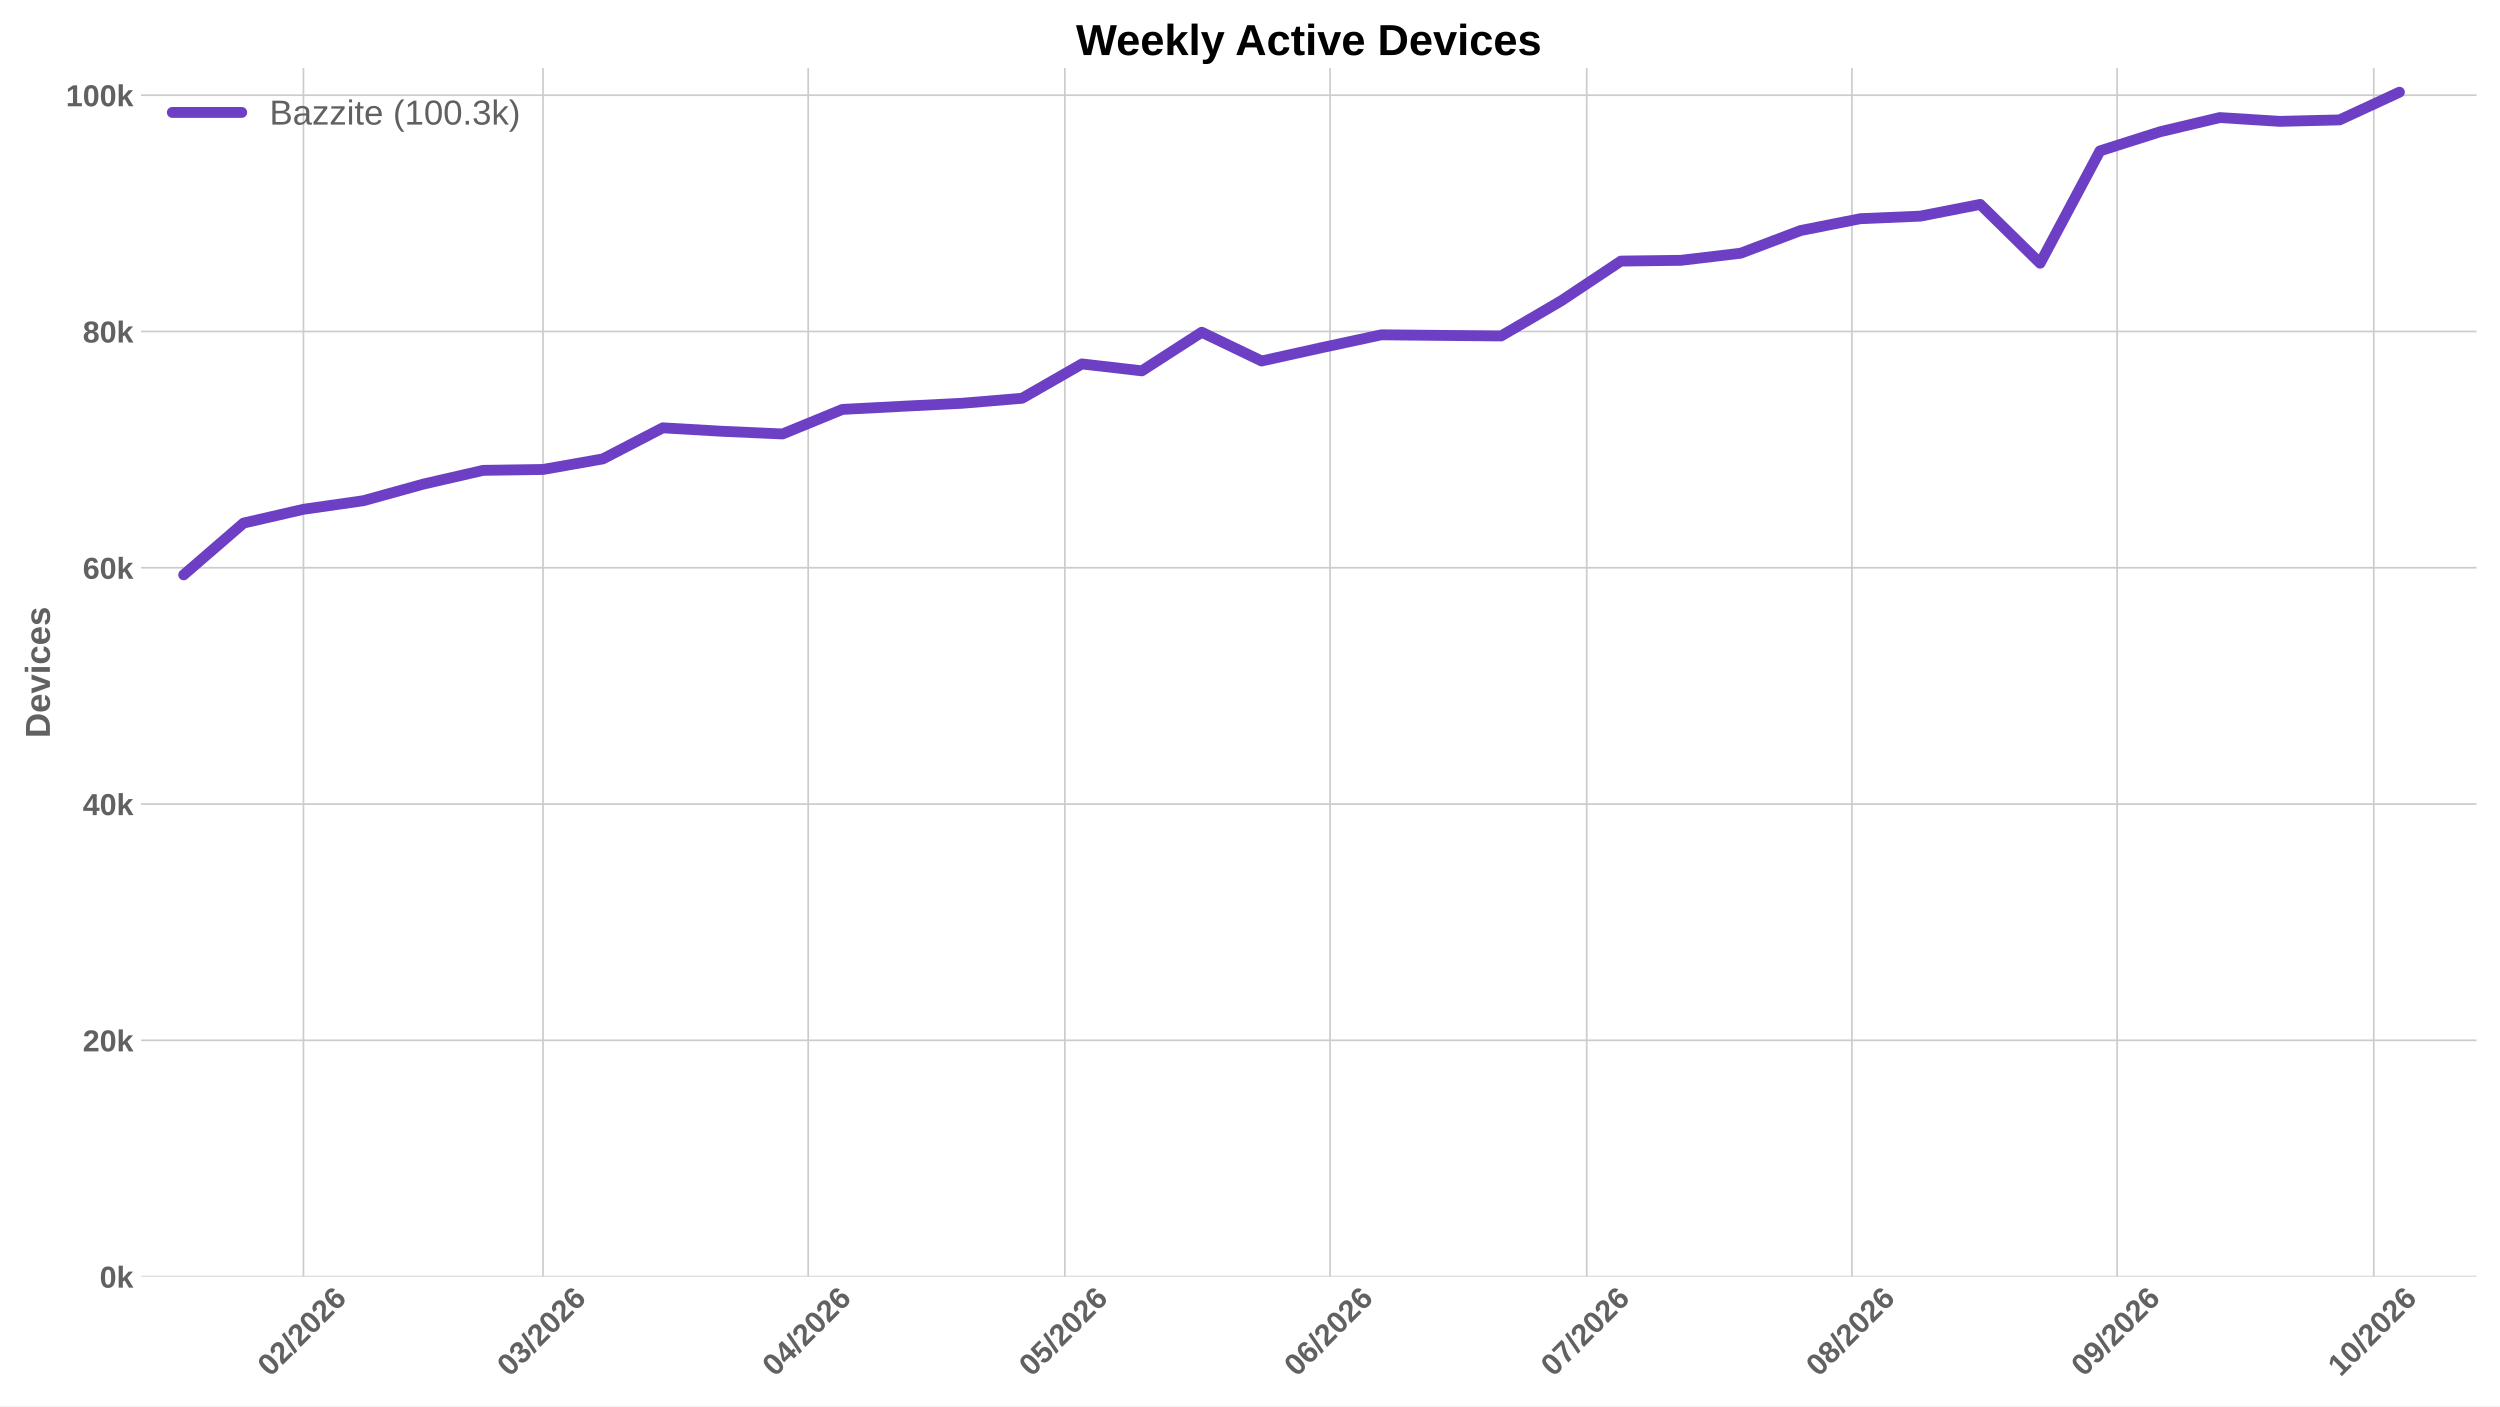
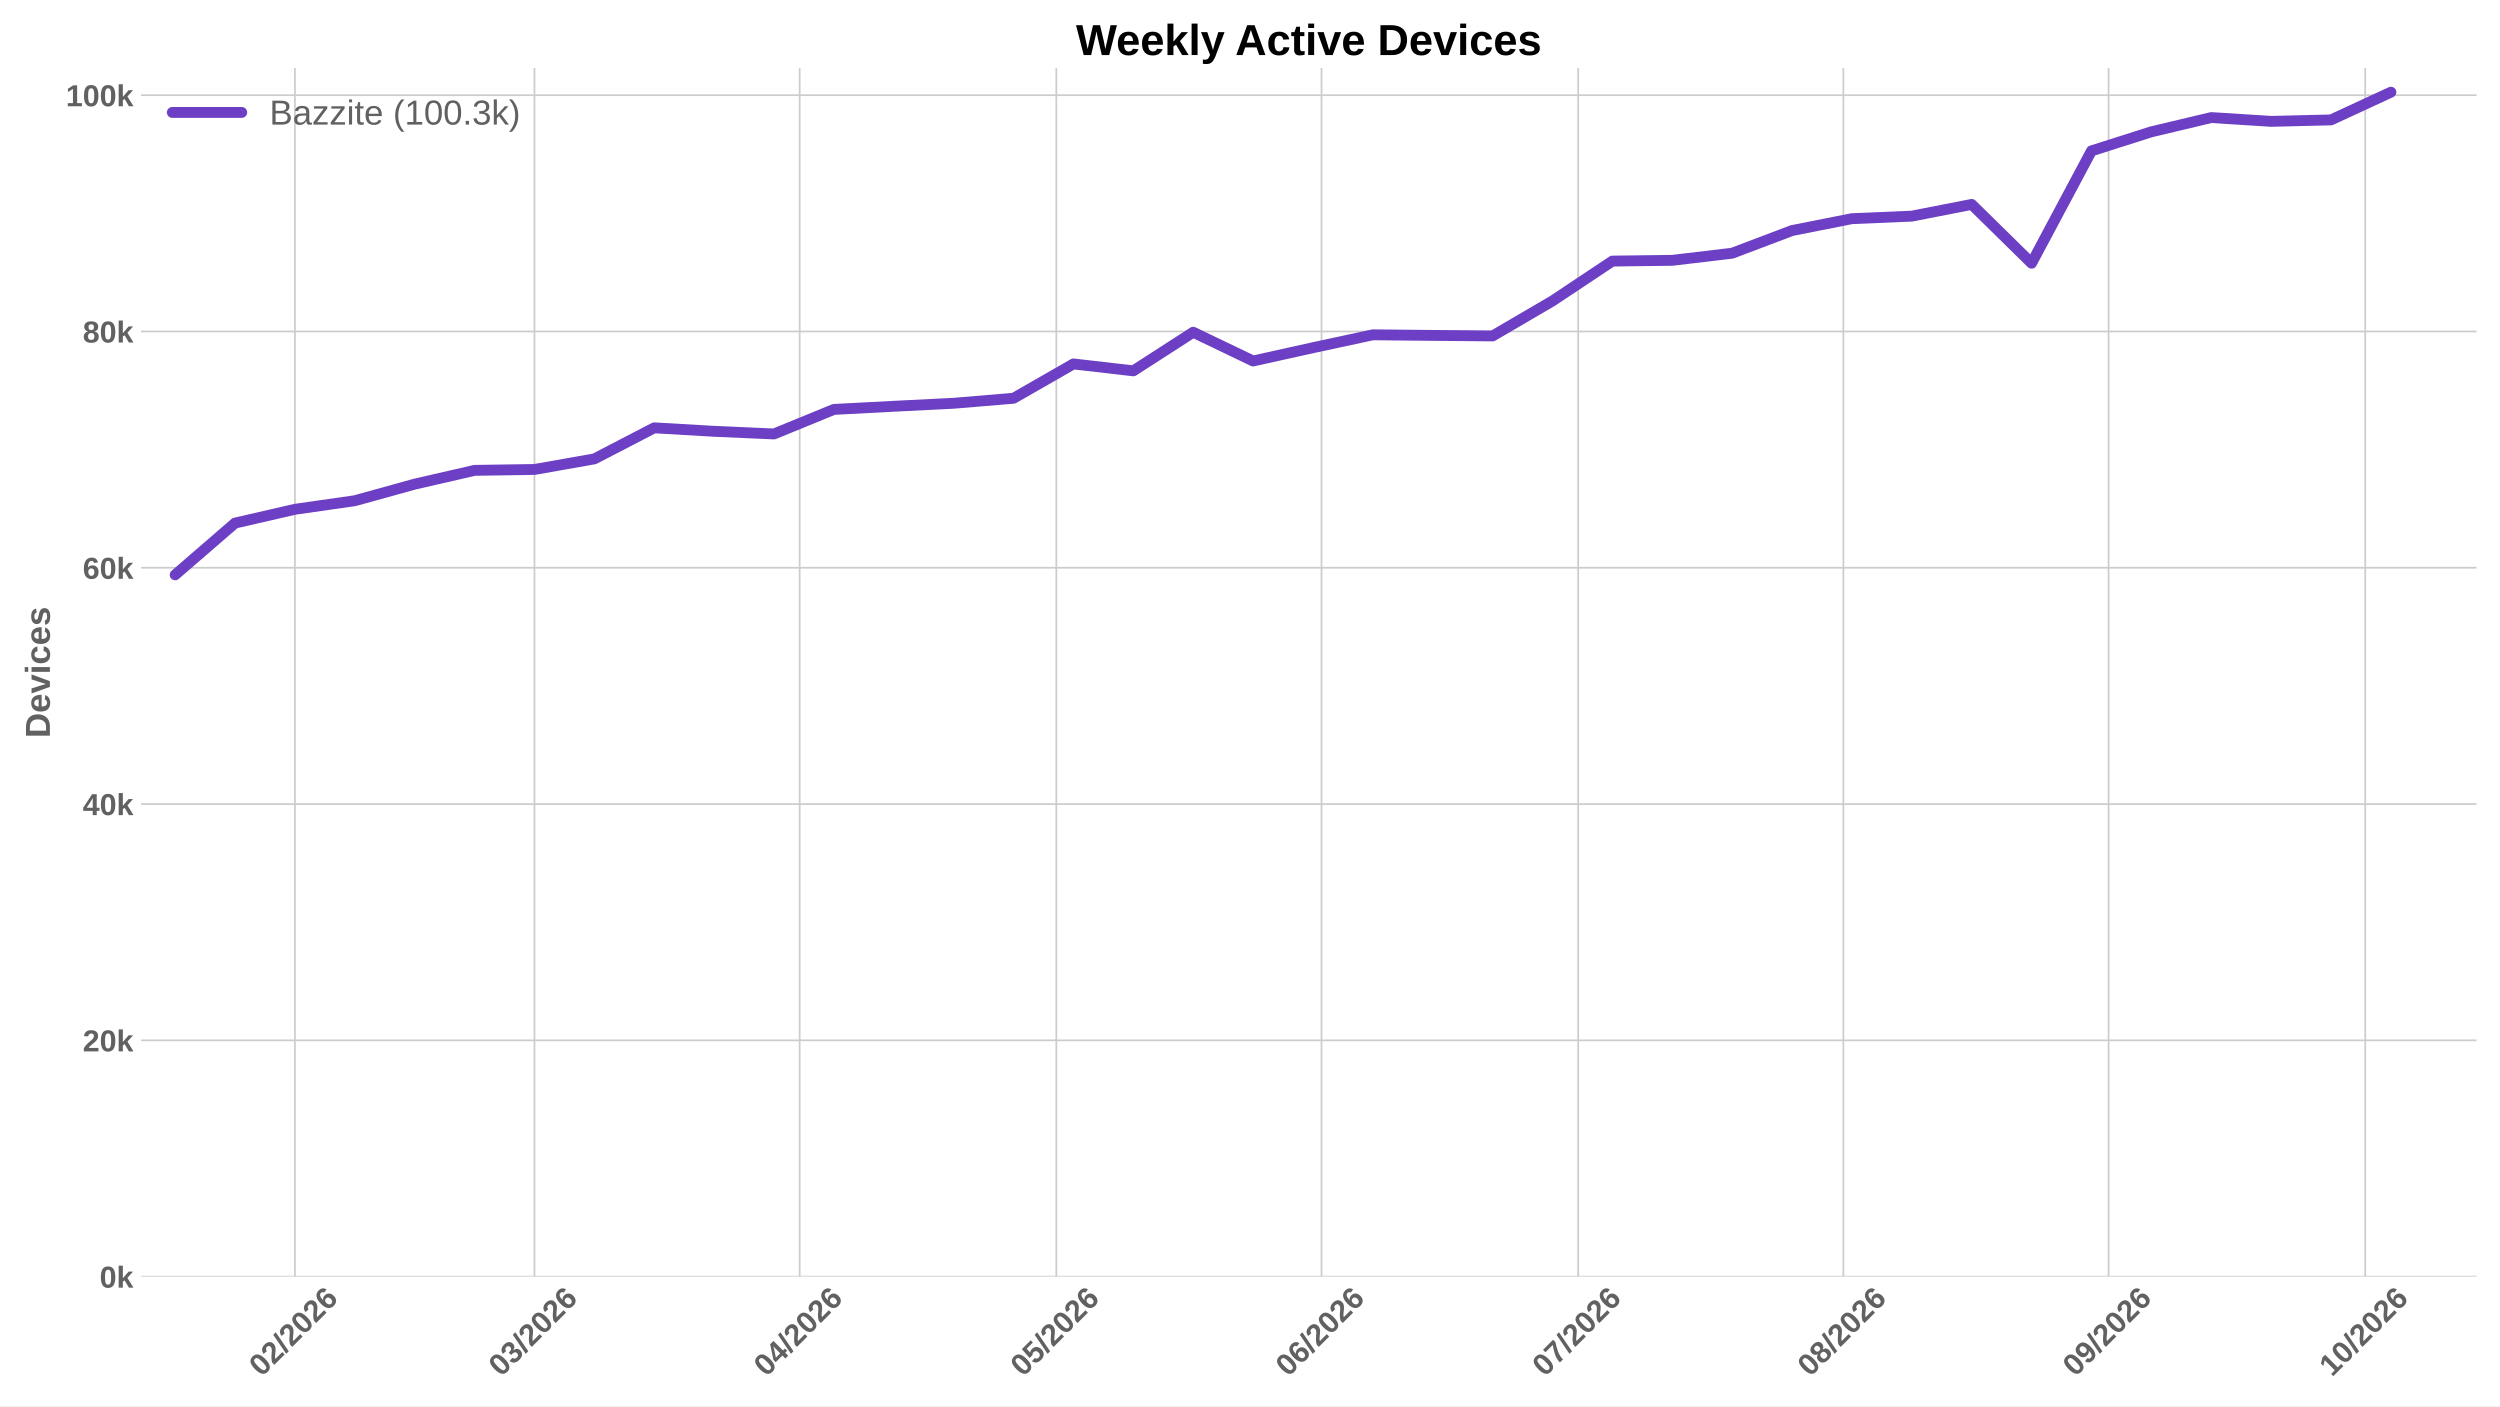
<svg xmlns="http://www.w3.org/2000/svg" xmlns:xlink="http://www.w3.org/1999/xlink" width="1152pt" height="648pt" viewBox="0 0 1152 648" version="1.1">
  <defs>
    <style type="text/css">*{stroke-linejoin: round; stroke-linecap: butt}</style>
  </defs>
  <g id="figure_1">
    <g id="patch_1">
      <path d="M 0 648  L 1152 648  L 1152 0  L 0 0  z " style="fill: #ffffff" />
    </g>
    <g id="axes_1">
      <g id="patch_2">
        <path d="M 64.996 588.262  L 1141.2 588.262  L 1141.2 31.361  L 64.996 31.361  z " style="fill: #ffffff" />
      </g>
      <g id="matplotlib.axis_1">
        <g id="xtick_1">
          <g id="line2d_1">
-             <path d="M 139.831 588.262  L 139.831 31.361  " clip-path="url(#pa053854a12)" style="fill: none; stroke: #cccccc; stroke-width: 0.8; stroke-linecap: round" />
+             <path d="M 135.9 588.262  L 135.9 31.361  " clip-path="url(#pd92990922b)" style="fill: none; stroke: #cccccc; stroke-width: 0.8; stroke-linecap: round" />
          </g>
          <g id="line2d_2" />
          <g id="text_1">
-             <g style="fill: #616161" transform="translate(124.5025 634.7498) rotate(-45) scale(0.14 -0.14)">
+             <g style="fill: #616161" transform="translate(120.5715 634.7498) rotate(-45) scale(0.14 -0.14)">
              <defs>
                <path id="LiberationSans-Bold-13" d="M 3297 2203  Q 3297 1088 2914 512  Q 2531 -63 1766 -63  Q 253 -63 253 2203  Q 253 2994 418 3494  Q 584 3994 915 4231  Q 1247 4469 1791 4469  Q 2572 4469 2934 3903  Q 3297 3338 3297 2203  z M 2416 2203  Q 2416 2813 2356 3150  Q 2297 3488 2165 3634  Q 2034 3781 1784 3781  Q 1519 3781 1383 3632  Q 1247 3484 1189 3148  Q 1131 2813 1131 2203  Q 1131 1600 1192 1261  Q 1253 922 1386 775  Q 1519 628 1772 628  Q 2022 628 2158 783  Q 2294 938 2355 1278  Q 2416 1619 2416 2203  z " transform="scale(0.015625)" />
                <path id="LiberationSans-Bold-15" d="M 222 0  L 222 609  Q 394 988 711 1347  Q 1028 1706 1509 2097  Q 1972 2472 2158 2715  Q 2344 2959 2344 3194  Q 2344 3769 1766 3769  Q 1484 3769 1336 3617  Q 1188 3466 1144 3163  L 259 3213  Q 334 3825 717 4147  Q 1100 4469 1759 4469  Q 2472 4469 2853 4144  Q 3234 3819 3234 3231  Q 3234 2922 3112 2672  Q 2991 2422 2800 2211  Q 2609 2000 2376 1815  Q 2144 1631 1925 1456  Q 1706 1281 1526 1103  Q 1347 925 1259 722  L 3303 722  L 3303 0  L 222 0  z " transform="scale(0.015625)" />
                <path id="LiberationSans-Bold-12" d="M 63 -128  L 972 4638  L 1716 4638  L 822 -128  L 63 -128  z " transform="scale(0.015625)" />
                <path id="LiberationSans-Bold-19" d="M 3328 1441  Q 3328 738 2934 337  Q 2541 -63 1847 -63  Q 1069 -63 651 482  Q 234 1028 234 2100  Q 234 3278 657 3873  Q 1081 4469 1869 4469  Q 2428 4469 2751 4222  Q 3075 3975 3209 3456  L 2381 3341  Q 2263 3775 1850 3775  Q 1497 3775 1295 3422  Q 1094 3069 1094 2350  Q 1234 2584 1484 2709  Q 1734 2834 2050 2834  Q 2641 2834 2984 2459  Q 3328 2084 3328 1441  z M 2447 1416  Q 2447 1791 2273 1989  Q 2100 2188 1797 2188  Q 1506 2188 1331 2002  Q 1156 1816 1156 1509  Q 1156 1125 1339 873  Q 1522 622 1819 622  Q 2116 622 2281 833  Q 2447 1044 2447 1416  z " transform="scale(0.015625)" />
              </defs>
              <use xlink:href="#LiberationSans-Bold-13" />
              <use xlink:href="#LiberationSans-Bold-15" transform="translate(55.60938 0)" />
              <use xlink:href="#LiberationSans-Bold-12" transform="translate(111.2188 0)" />
              <use xlink:href="#LiberationSans-Bold-15" transform="translate(139 0)" />
              <use xlink:href="#LiberationSans-Bold-13" transform="translate(194.6094 0)" />
              <use xlink:href="#LiberationSans-Bold-15" transform="translate(250.2188 0)" />
              <use xlink:href="#LiberationSans-Bold-19" transform="translate(305.8281 0)" />
            </g>
          </g>
        </g>
        <g id="xtick_2">
          <g id="line2d_3">
-             <path d="M 250.211 588.262  L 250.211 31.361  " clip-path="url(#pa053854a12)" style="fill: none; stroke: #cccccc; stroke-width: 0.8; stroke-linecap: round" />
+             <path d="M 246.28 588.262  L 246.28 31.361  " clip-path="url(#pd92990922b)" style="fill: none; stroke: #cccccc; stroke-width: 0.8; stroke-linecap: round" />
          </g>
          <g id="line2d_4" />
          <g id="text_2">
-             <g style="fill: #616161" transform="translate(234.8824 634.7498) rotate(-45) scale(0.14 -0.14)">
+             <g style="fill: #616161" transform="translate(230.9514 634.7498) rotate(-45) scale(0.14 -0.14)">
              <defs>
                <path id="LiberationSans-Bold-16" d="M 3328 1222  Q 3328 603 2922 265  Q 2516 -72 1766 -72  Q 1056 -72 637 254  Q 219 581 147 1197  L 1041 1275  Q 1125 641 1763 641  Q 2078 641 2253 797  Q 2428 953 2428 1275  Q 2428 1569 2215 1725  Q 2003 1881 1584 1881  L 1278 1881  L 1278 2591  L 1566 2591  Q 1944 2591 2134 2745  Q 2325 2900 2325 3188  Q 2325 3459 2173 3614  Q 2022 3769 1731 3769  Q 1459 3769 1292 3619  Q 1125 3469 1100 3194  L 222 3256  Q 291 3825 694 4147  Q 1097 4469 1747 4469  Q 2438 4469 2827 4158  Q 3216 3847 3216 3297  Q 3216 2884 2973 2618  Q 2731 2353 2275 2266  L 2275 2253  Q 2781 2194 3054 1920  Q 3328 1647 3328 1222  z " transform="scale(0.015625)" />
              </defs>
              <use xlink:href="#LiberationSans-Bold-13" />
              <use xlink:href="#LiberationSans-Bold-16" transform="translate(55.60938 0)" />
              <use xlink:href="#LiberationSans-Bold-12" transform="translate(111.2188 0)" />
              <use xlink:href="#LiberationSans-Bold-15" transform="translate(139 0)" />
              <use xlink:href="#LiberationSans-Bold-13" transform="translate(194.6094 0)" />
              <use xlink:href="#LiberationSans-Bold-15" transform="translate(250.2188 0)" />
              <use xlink:href="#LiberationSans-Bold-19" transform="translate(305.8281 0)" />
            </g>
          </g>
        </g>
        <g id="xtick_3">
          <g id="line2d_5">
-             <path d="M 372.417 588.262  L 372.417 31.361  " clip-path="url(#pa053854a12)" style="fill: none; stroke: #cccccc; stroke-width: 0.8; stroke-linecap: round" />
+             <path d="M 368.486 588.262  L 368.486 31.361  " clip-path="url(#pd92990922b)" style="fill: none; stroke: #cccccc; stroke-width: 0.8; stroke-linecap: round" />
          </g>
          <g id="line2d_6" />
          <g id="text_3">
-             <g style="fill: #616161" transform="translate(357.0888 634.7498) rotate(-45) scale(0.14 -0.14)">
+             <g style="fill: #616161" transform="translate(353.1578 634.7498) rotate(-45) scale(0.14 -0.14)">
              <defs>
                <path id="LiberationSans-Bold-17" d="M 2938 897  L 2938 0  L 2100 0  L 2100 897  L 97 897  L 97 1556  L 1956 4403  L 2938 4403  L 2938 1550  L 3525 1550  L 3525 897  L 2938 897  z M 2100 2991  Q 2100 3159 2111 3356  Q 2122 3553 2128 3609  Q 2047 3434 1834 3103  L 813 1550  L 2100 1550  L 2100 2991  z " transform="scale(0.015625)" />
              </defs>
              <use xlink:href="#LiberationSans-Bold-13" />
              <use xlink:href="#LiberationSans-Bold-17" transform="translate(55.60938 0)" />
              <use xlink:href="#LiberationSans-Bold-12" transform="translate(111.2188 0)" />
              <use xlink:href="#LiberationSans-Bold-15" transform="translate(139 0)" />
              <use xlink:href="#LiberationSans-Bold-13" transform="translate(194.6094 0)" />
              <use xlink:href="#LiberationSans-Bold-15" transform="translate(250.2188 0)" />
              <use xlink:href="#LiberationSans-Bold-19" transform="translate(305.8281 0)" />
            </g>
          </g>
        </g>
        <g id="xtick_4">
          <g id="line2d_7">
-             <path d="M 490.681 588.262  L 490.681 31.361  " clip-path="url(#pa053854a12)" style="fill: none; stroke: #cccccc; stroke-width: 0.8; stroke-linecap: round" />
+             <path d="M 486.75 588.262  L 486.75 31.361  " clip-path="url(#pd92990922b)" style="fill: none; stroke: #cccccc; stroke-width: 0.8; stroke-linecap: round" />
          </g>
          <g id="line2d_8" />
          <g id="text_4">
-             <g style="fill: #616161" transform="translate(475.353 634.7498) rotate(-45) scale(0.14 -0.14)">
+             <g style="fill: #616161" transform="translate(471.422 634.7498) rotate(-45) scale(0.14 -0.14)">
              <defs>
                <path id="LiberationSans-Bold-18" d="M 3381 1466  Q 3381 766 2945 351  Q 2509 -63 1750 -63  Q 1088 -63 689 235  Q 291 534 197 1100  L 1075 1172  Q 1144 891 1319 762  Q 1494 634 1759 634  Q 2088 634 2283 843  Q 2478 1053 2478 1447  Q 2478 1794 2293 2001  Q 2109 2209 1778 2209  Q 1413 2209 1181 1925  L 325 1925  L 478 4403  L 3125 4403  L 3125 3750  L 1275 3750  L 1203 2638  Q 1522 2919 2000 2919  Q 2628 2919 3004 2528  Q 3381 2138 3381 1466  z " transform="scale(0.015625)" />
              </defs>
              <use xlink:href="#LiberationSans-Bold-13" />
              <use xlink:href="#LiberationSans-Bold-18" transform="translate(55.60938 0)" />
              <use xlink:href="#LiberationSans-Bold-12" transform="translate(111.2188 0)" />
              <use xlink:href="#LiberationSans-Bold-15" transform="translate(139 0)" />
              <use xlink:href="#LiberationSans-Bold-13" transform="translate(194.6094 0)" />
              <use xlink:href="#LiberationSans-Bold-15" transform="translate(250.2188 0)" />
              <use xlink:href="#LiberationSans-Bold-19" transform="translate(305.8281 0)" />
            </g>
          </g>
        </g>
        <g id="xtick_5">
          <g id="line2d_9">
-             <path d="M 612.888 588.262  L 612.888 31.361  " clip-path="url(#pa053854a12)" style="fill: none; stroke: #cccccc; stroke-width: 0.8; stroke-linecap: round" />
+             <path d="M 608.957 588.262  L 608.957 31.361  " clip-path="url(#pd92990922b)" style="fill: none; stroke: #cccccc; stroke-width: 0.8; stroke-linecap: round" />
          </g>
          <g id="line2d_10" />
          <g id="text_5">
-             <g style="fill: #616161" transform="translate(597.5594 634.7498) rotate(-45) scale(0.14 -0.14)">
+             <g style="fill: #616161" transform="translate(593.6283 634.7498) rotate(-45) scale(0.14 -0.14)">
              <use xlink:href="#LiberationSans-Bold-13" />
              <use xlink:href="#LiberationSans-Bold-19" transform="translate(55.60938 0)" />
              <use xlink:href="#LiberationSans-Bold-12" transform="translate(111.2188 0)" />
              <use xlink:href="#LiberationSans-Bold-15" transform="translate(139 0)" />
              <use xlink:href="#LiberationSans-Bold-13" transform="translate(194.6094 0)" />
              <use xlink:href="#LiberationSans-Bold-15" transform="translate(250.2188 0)" />
              <use xlink:href="#LiberationSans-Bold-19" transform="translate(305.8281 0)" />
            </g>
          </g>
        </g>
        <g id="xtick_6">
          <g id="line2d_11">
-             <path d="M 731.152 588.262  L 731.152 31.361  " clip-path="url(#pa053854a12)" style="fill: none; stroke: #cccccc; stroke-width: 0.8; stroke-linecap: round" />
+             <path d="M 727.221 588.262  L 727.221 31.361  " clip-path="url(#pd92990922b)" style="fill: none; stroke: #cccccc; stroke-width: 0.8; stroke-linecap: round" />
          </g>
          <g id="line2d_12" />
          <g id="text_6">
-             <g style="fill: #616161" transform="translate(715.8236 634.7498) rotate(-45) scale(0.14 -0.14)">
+             <g style="fill: #616161" transform="translate(711.8926 634.7498) rotate(-45) scale(0.14 -0.14)">
              <defs>
                <path id="LiberationSans-Bold-1a" d="M 3278 3706  Q 2981 3238 2717 2797  Q 2453 2356 2256 1911  Q 2059 1466 1945 995  Q 1831 525 1831 0  L 916 0  Q 916 550 1059 1064  Q 1203 1578 1475 2111  Q 1747 2644 2463 3681  L 275 3681  L 275 4403  L 3278 4403  L 3278 3706  z " transform="scale(0.015625)" />
              </defs>
              <use xlink:href="#LiberationSans-Bold-13" />
              <use xlink:href="#LiberationSans-Bold-1a" transform="translate(55.60938 0)" />
              <use xlink:href="#LiberationSans-Bold-12" transform="translate(111.2188 0)" />
              <use xlink:href="#LiberationSans-Bold-15" transform="translate(139 0)" />
              <use xlink:href="#LiberationSans-Bold-13" transform="translate(194.6094 0)" />
              <use xlink:href="#LiberationSans-Bold-15" transform="translate(250.2188 0)" />
              <use xlink:href="#LiberationSans-Bold-19" transform="translate(305.8281 0)" />
            </g>
          </g>
        </g>
        <g id="xtick_7">
          <g id="line2d_13">
-             <path d="M 853.358 588.262  L 853.358 31.361  " clip-path="url(#pa053854a12)" style="fill: none; stroke: #cccccc; stroke-width: 0.8; stroke-linecap: round" />
+             <path d="M 849.427 588.262  L 849.427 31.361  " clip-path="url(#pd92990922b)" style="fill: none; stroke: #cccccc; stroke-width: 0.8; stroke-linecap: round" />
          </g>
          <g id="line2d_14" />
          <g id="text_7">
-             <g style="fill: #616161" transform="translate(838.03 634.7498) rotate(-45) scale(0.14 -0.14)">
+             <g style="fill: #616161" transform="translate(834.0989 634.7498) rotate(-45) scale(0.14 -0.14)">
              <defs>
                <path id="LiberationSans-Bold-1b" d="M 3363 1241  Q 3363 622 2953 279  Q 2544 -63 1784 -63  Q 1031 -63 617 278  Q 203 619 203 1234  Q 203 1656 447 1945  Q 691 2234 1100 2303  L 1100 2316  Q 744 2394 525 2669  Q 306 2944 306 3303  Q 306 3844 689 4156  Q 1072 4469 1772 4469  Q 2488 4469 2870 4164  Q 3253 3859 3253 3297  Q 3253 2938 3036 2666  Q 2819 2394 2453 2322  L 2453 2309  Q 2878 2241 3120 1961  Q 3363 1681 3363 1241  z M 2350 3250  Q 2350 3563 2206 3708  Q 2063 3853 1772 3853  Q 1203 3853 1203 3250  Q 1203 2619 1778 2619  Q 2066 2619 2208 2766  Q 2350 2913 2350 3250  z M 2453 1313  Q 2453 2003 1766 2003  Q 1447 2003 1276 1822  Q 1106 1641 1106 1300  Q 1106 913 1275 734  Q 1444 556 1791 556  Q 2131 556 2292 734  Q 2453 913 2453 1313  z " transform="scale(0.015625)" />
              </defs>
              <use xlink:href="#LiberationSans-Bold-13" />
              <use xlink:href="#LiberationSans-Bold-1b" transform="translate(55.60938 0)" />
              <use xlink:href="#LiberationSans-Bold-12" transform="translate(111.2188 0)" />
              <use xlink:href="#LiberationSans-Bold-15" transform="translate(139 0)" />
              <use xlink:href="#LiberationSans-Bold-13" transform="translate(194.6094 0)" />
              <use xlink:href="#LiberationSans-Bold-15" transform="translate(250.2188 0)" />
              <use xlink:href="#LiberationSans-Bold-19" transform="translate(305.8281 0)" />
            </g>
          </g>
        </g>
        <g id="xtick_8">
          <g id="line2d_15">
-             <path d="M 975.565 588.262  L 975.565 31.361  " clip-path="url(#pa053854a12)" style="fill: none; stroke: #cccccc; stroke-width: 0.8; stroke-linecap: round" />
+             <path d="M 971.634 588.262  L 971.634 31.361  " clip-path="url(#pd92990922b)" style="fill: none; stroke: #cccccc; stroke-width: 0.8; stroke-linecap: round" />
          </g>
          <g id="line2d_16" />
          <g id="text_8">
-             <g style="fill: #616161" transform="translate(960.2363 634.7498) rotate(-45) scale(0.14 -0.14)">
+             <g style="fill: #616161" transform="translate(956.3053 634.7498) rotate(-45) scale(0.14 -0.14)">
              <defs>
                <path id="LiberationSans-Bold-1c" d="M 3322 2272  Q 3322 1100 2894 518  Q 2466 -63 1678 -63  Q 1097 -63 767 185  Q 438 434 300 972  L 1125 1088  Q 1247 628 1688 628  Q 2056 628 2254 981  Q 2453 1334 2459 2028  Q 2341 1794 2070 1661  Q 1800 1528 1488 1528  Q 906 1528 564 1923  Q 222 2319 222 2994  Q 222 3688 623 4078  Q 1025 4469 1759 4469  Q 2550 4469 2936 3920  Q 3322 3372 3322 2272  z M 2394 2888  Q 2394 3297 2214 3539  Q 2034 3781 1738 3781  Q 1447 3781 1280 3570  Q 1113 3359 1113 2988  Q 1113 2622 1278 2401  Q 1444 2181 1741 2181  Q 2022 2181 2208 2373  Q 2394 2566 2394 2888  z " transform="scale(0.015625)" />
              </defs>
              <use xlink:href="#LiberationSans-Bold-13" />
              <use xlink:href="#LiberationSans-Bold-1c" transform="translate(55.60938 0)" />
              <use xlink:href="#LiberationSans-Bold-12" transform="translate(111.2188 0)" />
              <use xlink:href="#LiberationSans-Bold-15" transform="translate(139 0)" />
              <use xlink:href="#LiberationSans-Bold-13" transform="translate(194.6094 0)" />
              <use xlink:href="#LiberationSans-Bold-15" transform="translate(250.2188 0)" />
              <use xlink:href="#LiberationSans-Bold-19" transform="translate(305.8281 0)" />
            </g>
          </g>
        </g>
        <g id="xtick_9">
          <g id="line2d_17">
-             <path d="M 1093.829 588.262  L 1093.829 31.361  " clip-path="url(#pa053854a12)" style="fill: none; stroke: #cccccc; stroke-width: 0.8; stroke-linecap: round" />
+             <path d="M 1089.898 588.262  L 1089.898 31.361  " clip-path="url(#pd92990922b)" style="fill: none; stroke: #cccccc; stroke-width: 0.8; stroke-linecap: round" />
          </g>
          <g id="line2d_18" />
          <g id="text_9">
-             <g style="fill: #616161" transform="translate(1078.501 634.7498) rotate(-45) scale(0.14 -0.14)">
+             <g style="fill: #616161" transform="translate(1074.569 634.7498) rotate(-45) scale(0.14 -0.14)">
              <defs>
                <path id="LiberationSans-Bold-14" d="M 403 0  L 403 653  L 1494 653  L 1494 3656  L 438 2997  L 438 3688  L 1541 4403  L 2372 4403  L 2372 653  L 3381 653  L 3381 0  L 403 0  z " transform="scale(0.015625)" />
              </defs>
              <use xlink:href="#LiberationSans-Bold-14" />
              <use xlink:href="#LiberationSans-Bold-13" transform="translate(55.60938 0)" />
              <use xlink:href="#LiberationSans-Bold-12" transform="translate(111.2188 0)" />
              <use xlink:href="#LiberationSans-Bold-15" transform="translate(139 0)" />
              <use xlink:href="#LiberationSans-Bold-13" transform="translate(194.6094 0)" />
              <use xlink:href="#LiberationSans-Bold-15" transform="translate(250.2188 0)" />
              <use xlink:href="#LiberationSans-Bold-19" transform="translate(305.8281 0)" />
            </g>
          </g>
        </g>
      </g>
      <g id="matplotlib.axis_2">
        <g id="ytick_1">
          <g id="line2d_19">
-             <path d="M 64.996 588.262  L 1141.2 588.262  " clip-path="url(#pa053854a12)" style="fill: none; stroke: #cccccc; stroke-width: 0.8; stroke-linecap: round" />
+             <path d="M 64.996 588.262  L 1141.2 588.262  " clip-path="url(#pd92990922b)" style="fill: none; stroke: #cccccc; stroke-width: 0.8; stroke-linecap: round" />
          </g>
          <g id="line2d_20" />
          <g id="text_10">
            <g style="fill: #616161" transform="translate(45.925 593.3584) scale(0.14 -0.14)">
              <defs>
                <path id="LiberationSans-Bold-4e" d="M 2606 0  L 1703 1531  L 1325 1269  L 1325 0  L 447 0  L 447 4638  L 1325 4638  L 1325 1981  L 2531 3381  L 3475 3381  L 2288 2063  L 3566 0  L 2606 0  z " transform="scale(0.015625)" />
              </defs>
              <use xlink:href="#LiberationSans-Bold-13" />
              <use xlink:href="#LiberationSans-Bold-4e" transform="translate(55.60938 0)" />
            </g>
          </g>
        </g>
        <g id="ytick_2">
          <g id="line2d_21">
-             <path d="M 64.996 479.384  L 1141.2 479.384  " clip-path="url(#pa053854a12)" style="fill: none; stroke: #cccccc; stroke-width: 0.8; stroke-linecap: round" />
+             <path d="M 64.996 479.384  L 1141.2 479.384  " clip-path="url(#pd92990922b)" style="fill: none; stroke: #cccccc; stroke-width: 0.8; stroke-linecap: round" />
          </g>
          <g id="line2d_22" />
          <g id="text_11">
            <g style="fill: #616161" transform="translate(38.13969 484.4798) scale(0.14 -0.14)">
              <use xlink:href="#LiberationSans-Bold-15" />
              <use xlink:href="#LiberationSans-Bold-13" transform="translate(55.60938 0)" />
              <use xlink:href="#LiberationSans-Bold-4e" transform="translate(111.2188 0)" />
            </g>
          </g>
        </g>
        <g id="ytick_3">
          <g id="line2d_23">
-             <path d="M 64.996 370.505  L 1141.2 370.505  " clip-path="url(#pa053854a12)" style="fill: none; stroke: #cccccc; stroke-width: 0.8; stroke-linecap: round" />
+             <path d="M 64.996 370.505  L 1141.2 370.505  " clip-path="url(#pd92990922b)" style="fill: none; stroke: #cccccc; stroke-width: 0.8; stroke-linecap: round" />
          </g>
          <g id="line2d_24" />
          <g id="text_12">
            <g style="fill: #616161" transform="translate(38.13969 375.6012) scale(0.14 -0.14)">
              <use xlink:href="#LiberationSans-Bold-17" />
              <use xlink:href="#LiberationSans-Bold-13" transform="translate(55.60938 0)" />
              <use xlink:href="#LiberationSans-Bold-4e" transform="translate(111.2188 0)" />
            </g>
          </g>
        </g>
        <g id="ytick_4">
          <g id="line2d_25">
-             <path d="M 64.996 261.626  L 1141.2 261.626  " clip-path="url(#pa053854a12)" style="fill: none; stroke: #cccccc; stroke-width: 0.8; stroke-linecap: round" />
+             <path d="M 64.996 261.626  L 1141.2 261.626  " clip-path="url(#pd92990922b)" style="fill: none; stroke: #cccccc; stroke-width: 0.8; stroke-linecap: round" />
          </g>
          <g id="line2d_26" />
          <g id="text_13">
            <g style="fill: #616161" transform="translate(38.13969 266.7225) scale(0.14 -0.14)">
              <use xlink:href="#LiberationSans-Bold-19" />
              <use xlink:href="#LiberationSans-Bold-13" transform="translate(55.60938 0)" />
              <use xlink:href="#LiberationSans-Bold-4e" transform="translate(111.2188 0)" />
            </g>
          </g>
        </g>
        <g id="ytick_5">
          <g id="line2d_27">
-             <path d="M 64.996 152.748  L 1141.2 152.748  " clip-path="url(#pa053854a12)" style="fill: none; stroke: #cccccc; stroke-width: 0.8; stroke-linecap: round" />
+             <path d="M 64.996 152.748  L 1141.2 152.748  " clip-path="url(#pd92990922b)" style="fill: none; stroke: #cccccc; stroke-width: 0.8; stroke-linecap: round" />
          </g>
          <g id="line2d_28" />
          <g id="text_14">
            <g style="fill: #616161" transform="translate(38.13969 157.8439) scale(0.14 -0.14)">
              <use xlink:href="#LiberationSans-Bold-1b" />
              <use xlink:href="#LiberationSans-Bold-13" transform="translate(55.60938 0)" />
              <use xlink:href="#LiberationSans-Bold-4e" transform="translate(111.2188 0)" />
            </g>
          </g>
        </g>
        <g id="ytick_6">
          <g id="line2d_29">
-             <path d="M 64.996 43.869  L 1141.2 43.869  " clip-path="url(#pa053854a12)" style="fill: none; stroke: #cccccc; stroke-width: 0.8; stroke-linecap: round" />
+             <path d="M 64.996 43.869  L 1141.2 43.869  " clip-path="url(#pd92990922b)" style="fill: none; stroke: #cccccc; stroke-width: 0.8; stroke-linecap: round" />
          </g>
          <g id="line2d_30" />
          <g id="text_15">
            <g style="fill: #616161" transform="translate(30.35438 48.96526) scale(0.14 -0.14)">
              <use xlink:href="#LiberationSans-Bold-14" />
              <use xlink:href="#LiberationSans-Bold-13" transform="translate(55.60938 0)" />
              <use xlink:href="#LiberationSans-Bold-13" transform="translate(111.2188 0)" />
              <use xlink:href="#LiberationSans-Bold-4e" transform="translate(166.8281 0)" />
            </g>
          </g>
        </g>
        <g id="text_16">
          <g style="fill: #616161" transform="translate(22.98719 340.0552) rotate(-90) scale(0.16 -0.16)">
            <defs>
              <path id="LiberationSans-Bold-27" d="M 4353 2234  Q 4353 1553 4086 1045  Q 3819 538 3330 269  Q 2841 0 2209 0  L 428 0  L 428 4403  L 2022 4403  Q 3134 4403 3743 3842  Q 4353 3281 4353 2234  z M 3425 2234  Q 3425 2944 3056 3317  Q 2688 3691 2003 3691  L 1350 3691  L 1350 713  L 2131 713  Q 2725 713 3075 1122  Q 3425 1531 3425 2234  z " transform="scale(0.015625)" />
              <path id="LiberationSans-Bold-48" d="M 1831 -63  Q 1069 -63 659 389  Q 250 841 250 1706  Q 250 2544 665 2994  Q 1081 3444 1844 3444  Q 2572 3444 2956 2961  Q 3341 2478 3341 1547  L 3341 1522  L 1172 1522  Q 1172 1028 1355 776  Q 1538 525 1875 525  Q 2341 525 2463 928  L 3291 856  Q 2931 -63 1831 -63  z M 1831 2891  Q 1522 2891 1355 2675  Q 1188 2459 1178 2072  L 2491 2072  Q 2466 2481 2294 2686  Q 2122 2891 1831 2891  z " transform="scale(0.015625)" />
              <path id="LiberationSans-Bold-59" d="M 2284 0  L 1234 0  L 25 3381  L 953 3381  L 1544 1491  Q 1591 1334 1766 709  Q 1797 838 1894 1159  Q 1991 1481 2613 3381  L 3531 3381  L 2284 0  z " transform="scale(0.015625)" />
              <path id="LiberationSans-Bold-4c" d="M 447 3991  L 447 4638  L 1325 4638  L 1325 3991  L 447 3991  z M 447 0  L 447 3381  L 1325 3381  L 1325 0  L 447 0  z " transform="scale(0.015625)" />
              <path id="LiberationSans-Bold-46" d="M 1856 -63  Q 1088 -63 669 395  Q 250 853 250 1672  Q 250 2509 672 2976  Q 1094 3444 1869 3444  Q 2466 3444 2856 3144  Q 3247 2844 3347 2316  L 2463 2272  Q 2425 2531 2275 2686  Q 2125 2841 1850 2841  Q 1172 2841 1172 1706  Q 1172 538 1863 538  Q 2113 538 2281 695  Q 2450 853 2491 1166  L 3372 1125  Q 3325 778 3123 506  Q 2922 234 2594 85  Q 2266 -63 1856 -63  z " transform="scale(0.015625)" />
              <path id="LiberationSans-Bold-56" d="M 3297 988  Q 3297 497 2895 217  Q 2494 -63 1784 -63  Q 1088 -63 717 157  Q 347 378 225 844  L 997 959  Q 1063 719 1223 619  Q 1384 519 1784 519  Q 2153 519 2322 612  Q 2491 706 2491 906  Q 2491 1069 2355 1164  Q 2219 1259 1894 1325  Q 1150 1472 890 1598  Q 631 1725 495 1926  Q 359 2128 359 2422  Q 359 2906 732 3176  Q 1106 3447 1791 3447  Q 2394 3447 2761 3212  Q 3128 2978 3219 2534  L 2441 2453  Q 2403 2659 2256 2761  Q 2109 2863 1791 2863  Q 1478 2863 1322 2783  Q 1166 2703 1166 2516  Q 1166 2369 1286 2283  Q 1406 2197 1691 2141  Q 2088 2059 2395 1973  Q 2703 1888 2889 1769  Q 3075 1650 3186 1464  Q 3297 1278 3297 988  z " transform="scale(0.015625)" />
            </defs>
            <use xlink:href="#LiberationSans-Bold-27" />
            <use xlink:href="#LiberationSans-Bold-48" transform="translate(72.21875 0)" />
            <use xlink:href="#LiberationSans-Bold-59" transform="translate(127.8281 0)" />
            <use xlink:href="#LiberationSans-Bold-4c" transform="translate(183.4375 0)" />
            <use xlink:href="#LiberationSans-Bold-46" transform="translate(211.2188 0)" />
            <use xlink:href="#LiberationSans-Bold-48" transform="translate(266.8281 0)" />
            <use xlink:href="#LiberationSans-Bold-56" transform="translate(322.4375 0)" />
          </g>
        </g>
      </g>
      <g id="line2d_31">
-         <path d="M 84.641 264.887  L 112.236 241.032  L 139.831 234.684  L 167.426 230.727  L 195.021 223.089  L 222.616 216.741  L 250.211 216.333  L 277.806 211.455  L 305.401 197.148  L 332.996 198.749  L 360.591 199.968  L 388.186 188.656  L 415.781 187.213  L 443.376 185.825  L 470.971 183.517  L 498.566 167.702  L 526.161 170.887  L 553.756 153.096  L 581.351 166.341  L 608.946 160.222  L 636.541 154.283  L 664.136 154.55  L 691.731 154.806  L 719.326 138.664  L 746.921 120.307  L 774.516 119.959  L 802.11 116.682  L 829.705 106.229  L 857.3 100.764  L 884.895 99.593  L 912.49 94.193  L 940.085 121.293  L 967.68 69.521  L 995.275 60.74  L 1022.87 54.174  L 1050.465 55.922  L 1078.06 55.252  L 1105.655 42.481  " clip-path="url(#pa053854a12)" style="fill: none; stroke: #6c3fc4; stroke-width: 5; stroke-linecap: round" />
+         <path d="M 80.71 264.887  L 108.305 241.032  L 135.9 234.684  L 163.495 230.727  L 191.09 223.089  L 218.685 216.741  L 246.28 216.333  L 273.875 211.455  L 301.47 197.148  L 329.065 198.749  L 356.66 199.968  L 384.255 188.656  L 411.85 187.213  L 439.445 185.825  L 467.04 183.517  L 494.635 167.702  L 522.23 170.887  L 549.825 153.096  L 577.42 166.341  L 605.015 160.222  L 632.61 154.283  L 660.205 154.55  L 687.8 154.806  L 715.394 138.664  L 742.989 120.307  L 770.584 119.959  L 798.179 116.682  L 825.774 106.229  L 853.369 100.764  L 880.964 99.593  L 908.559 94.193  L 936.154 121.293  L 963.749 69.521  L 991.344 60.74  L 1018.939 54.174  L 1046.534 55.922  L 1074.129 55.252  L 1101.724 42.481  " clip-path="url(#pd92990922b)" style="fill: none; stroke: #6c3fc4; stroke-width: 5; stroke-linecap: round" />
      </g>
      <g id="patch_3">
        <path d="M 64.996 588.262  L 64.996 31.361  " style="fill: none" />
      </g>
      <g id="patch_4">
        <path d="M 1141.2 588.262  L 1141.2 31.361  " style="fill: none" />
      </g>
      <g id="patch_5">
        <path d="M 64.996 588.262  L 1141.2 588.262  " style="fill: none" />
      </g>
      <g id="patch_6">
        <path d="M 64.996 31.361  L 1141.2 31.361  " style="fill: none" />
      </g>
      <g id="text_17">
        <g transform="translate(495.815 25.36055) scale(0.2 -0.2)">
          <defs>
            <path id="LiberationSans-Bold-3a" d="M 4897 0  L 3803 0  L 3206 2547  Q 3097 2997 3022 3488  Q 2947 3078 2900 2864  Q 2853 2650 2234 0  L 1141 0  L 6 4403  L 941 4403  L 1578 1559  L 1722 872  Q 1809 1306 1892 1701  Q 1975 2097 2516 4403  L 3547 4403  L 4103 2059  Q 4169 1797 4325 872  L 4403 1234  L 4569 1953  L 5100 4403  L 6034 4403  L 4897 0  z " transform="scale(0.015625)" />
            <path id="LiberationSans-Bold-4f" d="M 447 0  L 447 4638  L 1325 4638  L 1325 0  L 447 0  z " transform="scale(0.015625)" />
            <path id="LiberationSans-Bold-5c" d="M 884 -1328  Q 569 -1328 331 -1288  L 331 -663  Q 497 -688 634 -688  Q 822 -688 945 -628  Q 1069 -569 1167 -431  Q 1266 -294 1388 34  L 50 3381  L 978 3381  L 1509 1797  Q 1634 1456 1825 753  L 1903 1050  L 2106 1784  L 2606 3381  L 3525 3381  L 2188 -178  Q 1919 -828 1630 -1078  Q 1341 -1328 884 -1328  z " transform="scale(0.015625)" />
            <path id="LiberationSans-Bold-3" transform="scale(0.015625)" />
            <path id="LiberationSans-Bold-24" d="M 3541 0  L 3150 1125  L 1472 1125  L 1081 0  L 159 0  L 1766 4403  L 2853 4403  L 4453 0  L 3541 0  z M 2309 3725  L 2291 3656  Q 2259 3544 2215 3400  Q 2172 3256 1678 1819  L 2944 1819  L 2509 3084  L 2375 3509  L 2309 3725  z " transform="scale(0.015625)" />
            <path id="LiberationSans-Bold-57" d="M 1313 -56  Q 925 -56 715 155  Q 506 366 506 794  L 506 2788  L 78 2788  L 78 3381  L 550 3381  L 825 4175  L 1375 4175  L 1375 3381  L 2016 3381  L 2016 2788  L 1375 2788  L 1375 1031  Q 1375 784 1469 667  Q 1563 550 1759 550  Q 1863 550 2053 594  L 2053 50  Q 1728 -56 1313 -56  z " transform="scale(0.015625)" />
          </defs>
          <use xlink:href="#LiberationSans-Bold-3a" />
          <use xlink:href="#LiberationSans-Bold-48" transform="translate(92.57812 0)" />
          <use xlink:href="#LiberationSans-Bold-48" transform="translate(148.1875 0)" />
          <use xlink:href="#LiberationSans-Bold-4e" transform="translate(203.7969 0)" />
          <use xlink:href="#LiberationSans-Bold-4f" transform="translate(259.4062 0)" />
          <use xlink:href="#LiberationSans-Bold-5c" transform="translate(287.1875 0)" />
          <use xlink:href="#LiberationSans-Bold-3" transform="translate(342.7969 0)" />
          <use xlink:href="#LiberationSans-Bold-24" transform="translate(366.875 0)" />
          <use xlink:href="#LiberationSans-Bold-46" transform="translate(439.0938 0)" />
          <use xlink:href="#LiberationSans-Bold-57" transform="translate(494.7031 0)" />
          <use xlink:href="#LiberationSans-Bold-4c" transform="translate(528 0)" />
          <use xlink:href="#LiberationSans-Bold-59" transform="translate(555.7812 0)" />
          <use xlink:href="#LiberationSans-Bold-48" transform="translate(611.3906 0)" />
          <use xlink:href="#LiberationSans-Bold-3" transform="translate(667 0)" />
          <use xlink:href="#LiberationSans-Bold-27" transform="translate(694.7812 0)" />
          <use xlink:href="#LiberationSans-Bold-48" transform="translate(767 0)" />
          <use xlink:href="#LiberationSans-Bold-59" transform="translate(822.6094 0)" />
          <use xlink:href="#LiberationSans-Bold-4c" transform="translate(878.2188 0)" />
          <use xlink:href="#LiberationSans-Bold-46" transform="translate(906 0)" />
          <use xlink:href="#LiberationSans-Bold-48" transform="translate(961.6094 0)" />
          <use xlink:href="#LiberationSans-Bold-56" transform="translate(1017.219 0)" />
        </g>
      </g>
      <g id="legend_1">
        <g id="line2d_32">
          <path d="M 79.396 51.809  L 95.396 51.809  L 111.396 51.809  " style="fill: none; stroke: #6c3fc4; stroke-width: 5; stroke-linecap: round" />
        </g>
        <g id="text_18">
          <g style="fill: #616161" transform="translate(124.1956 57.40898) scale(0.16 -0.16)">
            <defs>
              <path id="LiberationSans-25" d="M 3931 1241  Q 3931 653 3503 326  Q 3075 0 2313 0  L 525 0  L 525 4403  L 2125 4403  Q 3675 4403 3675 3334  Q 3675 2944 3456 2678  Q 3238 2413 2838 2322  Q 3363 2259 3647 1970  Q 3931 1681 3931 1241  z M 3075 3263  Q 3075 3619 2831 3772  Q 2588 3925 2125 3925  L 1122 3925  L 1122 2531  L 2125 2531  Q 2603 2531 2839 2711  Q 3075 2891 3075 3263  z M 3328 1288  Q 3328 2066 2234 2066  L 1122 2066  L 1122 478  L 2281 478  Q 2828 478 3078 681  Q 3328 884 3328 1288  z " transform="scale(0.015625)" />
              <path id="LiberationSans-44" d="M 1294 -63  Q 784 -63 528 206  Q 272 475 272 944  Q 272 1469 617 1750  Q 963 2031 1731 2050  L 2491 2063  L 2491 2247  Q 2491 2659 2316 2837  Q 2141 3016 1766 3016  Q 1388 3016 1216 2887  Q 1044 2759 1009 2478  L 422 2531  Q 566 3444 1778 3444  Q 2416 3444 2737 3151  Q 3059 2859 3059 2306  L 3059 850  Q 3059 600 3125 473  Q 3191 347 3375 347  Q 3456 347 3559 369  L 3559 19  Q 3347 -31 3125 -31  Q 2813 -31 2670 133  Q 2528 297 2509 647  L 2491 647  Q 2275 259 1989 98  Q 1703 -63 1294 -63  z M 1422 359  Q 1731 359 1972 500  Q 2213 641 2352 886  Q 2491 1131 2491 1391  L 2491 1669  L 1875 1656  Q 1478 1650 1273 1575  Q 1069 1500 959 1344  Q 850 1188 850 934  Q 850 659 998 509  Q 1147 359 1422 359  z " transform="scale(0.015625)" />
              <path id="LiberationSans-5d" d="M 259 0  L 259 428  L 2150 2947  L 366 2947  L 366 3381  L 2816 3381  L 2816 2953  L 922 434  L 2881 434  L 2881 0  L 259 0  z " transform="scale(0.015625)" />
              <path id="LiberationSans-4c" d="M 428 4100  L 428 4638  L 991 4638  L 991 4100  L 428 4100  z M 428 0  L 428 3381  L 991 3381  L 991 0  L 428 0  z " transform="scale(0.015625)" />
              <path id="LiberationSans-57" d="M 1731 25  Q 1453 -50 1163 -50  Q 488 -50 488 716  L 488 2972  L 97 2972  L 97 3381  L 509 3381  L 675 4138  L 1050 4138  L 1050 3381  L 1675 3381  L 1675 2972  L 1050 2972  L 1050 838  Q 1050 594 1129 495  Q 1209 397 1406 397  Q 1519 397 1731 441  L 1731 25  z " transform="scale(0.015625)" />
              <path id="LiberationSans-48" d="M 863 1572  Q 863 991 1103 675  Q 1344 359 1806 359  Q 2172 359 2392 506  Q 2613 653 2691 878  L 3184 738  Q 2881 -63 1806 -63  Q 1056 -63 664 384  Q 272 831 272 1713  Q 272 2550 664 2997  Q 1056 3444 1784 3444  Q 3275 3444 3275 1647  L 3275 1572  L 863 1572  z M 2694 2003  Q 2647 2538 2422 2783  Q 2197 3028 1775 3028  Q 1366 3028 1127 2754  Q 888 2481 869 2003  L 2694 2003  z " transform="scale(0.015625)" />
              <path id="LiberationSans-3" transform="scale(0.015625)" />
              <path id="LiberationSans-b" d="M 397 1663  Q 397 2566 680 3284  Q 963 4003 1550 4638  L 2094 4638  Q 1509 3988 1236 3256  Q 963 2525 963 1656  Q 963 791 1233 62  Q 1503 -666 2094 -1325  L 1550 -1325  Q 959 -688 678 32  Q 397 753 397 1650  L 397 1663  z " transform="scale(0.015625)" />
              <path id="LiberationSans-14" d="M 488 0  L 488 478  L 1609 478  L 1609 3866  L 616 3156  L 616 3688  L 1656 4403  L 2175 4403  L 2175 478  L 3247 478  L 3247 0  L 488 0  z " transform="scale(0.015625)" />
              <path id="LiberationSans-13" d="M 3309 2203  Q 3309 1100 2920 518  Q 2531 -63 1772 -63  Q 1013 -63 631 515  Q 250 1094 250 2203  Q 250 3338 620 3903  Q 991 4469 1791 4469  Q 2569 4469 2939 3897  Q 3309 3325 3309 2203  z M 2738 2203  Q 2738 3156 2517 3584  Q 2297 4013 1791 4013  Q 1272 4013 1045 3591  Q 819 3169 819 2203  Q 819 1266 1048 831  Q 1278 397 1778 397  Q 2275 397 2506 840  Q 2738 1284 2738 2203  z " transform="scale(0.015625)" />
              <path id="LiberationSans-11" d="M 584 0  L 584 684  L 1194 684  L 1194 0  L 584 0  z " transform="scale(0.015625)" />
              <path id="LiberationSans-16" d="M 3278 1216  Q 3278 606 2890 271  Q 2503 -63 1784 -63  Q 1116 -63 717 239  Q 319 541 244 1131  L 825 1184  Q 938 403 1784 403  Q 2209 403 2451 612  Q 2694 822 2694 1234  Q 2694 1594 2417 1795  Q 2141 1997 1619 1997  L 1300 1997  L 1300 2484  L 1606 2484  Q 2069 2484 2323 2686  Q 2578 2888 2578 3244  Q 2578 3597 2370 3801  Q 2163 4006 1753 4006  Q 1381 4006 1151 3815  Q 922 3625 884 3278  L 319 3322  Q 381 3863 767 4166  Q 1153 4469 1759 4469  Q 2422 4469 2789 4161  Q 3156 3853 3156 3303  Q 3156 2881 2920 2617  Q 2684 2353 2234 2259  L 2234 2247  Q 2728 2194 3003 1916  Q 3278 1638 3278 1216  z " transform="scale(0.015625)" />
              <path id="LiberationSans-4e" d="M 2550 0  L 1406 1544  L 994 1203  L 994 0  L 431 0  L 431 4638  L 994 4638  L 994 1741  L 2478 3381  L 3138 3381  L 1766 1928  L 3209 0  L 2550 0  z " transform="scale(0.015625)" />
              <path id="LiberationSans-c" d="M 1734 1650  Q 1734 747 1451 28  Q 1169 -691 581 -1325  L 38 -1325  Q 625 -669 897 57  Q 1169 784 1169 1656  Q 1169 2528 895 3256  Q 622 3984 38 4638  L 581 4638  Q 1172 4000 1453 3279  Q 1734 2559 1734 1663  L 1734 1650  z " transform="scale(0.015625)" />
            </defs>
            <use xlink:href="#LiberationSans-25" />
            <use xlink:href="#LiberationSans-44" transform="translate(66.70312 0)" />
            <use xlink:href="#LiberationSans-5d" transform="translate(122.3125 0)" />
            <use xlink:href="#LiberationSans-5d" transform="translate(172.3125 0)" />
            <use xlink:href="#LiberationSans-4c" transform="translate(222.3125 0)" />
            <use xlink:href="#LiberationSans-57" transform="translate(244.5312 0)" />
            <use xlink:href="#LiberationSans-48" transform="translate(272.3125 0)" />
            <use xlink:href="#LiberationSans-3" transform="translate(327.9219 0)" />
            <use xlink:href="#LiberationSans-b" transform="translate(355.7031 0)" />
            <use xlink:href="#LiberationSans-14" transform="translate(389 0)" />
            <use xlink:href="#LiberationSans-13" transform="translate(444.6094 0)" />
            <use xlink:href="#LiberationSans-13" transform="translate(500.2188 0)" />
            <use xlink:href="#LiberationSans-11" transform="translate(555.8281 0)" />
            <use xlink:href="#LiberationSans-16" transform="translate(583.6094 0)" />
            <use xlink:href="#LiberationSans-4e" transform="translate(639.2188 0)" />
            <use xlink:href="#LiberationSans-c" transform="translate(689.2188 0)" />
          </g>
        </g>
      </g>
    </g>
  </g>
  <defs>
-     <clipPath id="pa053854a12">
+     <clipPath id="pd92990922b">
      <rect x="64.996" y="31.361" width="1076.204" height="556.902" />
    </clipPath>
  </defs>
</svg>
